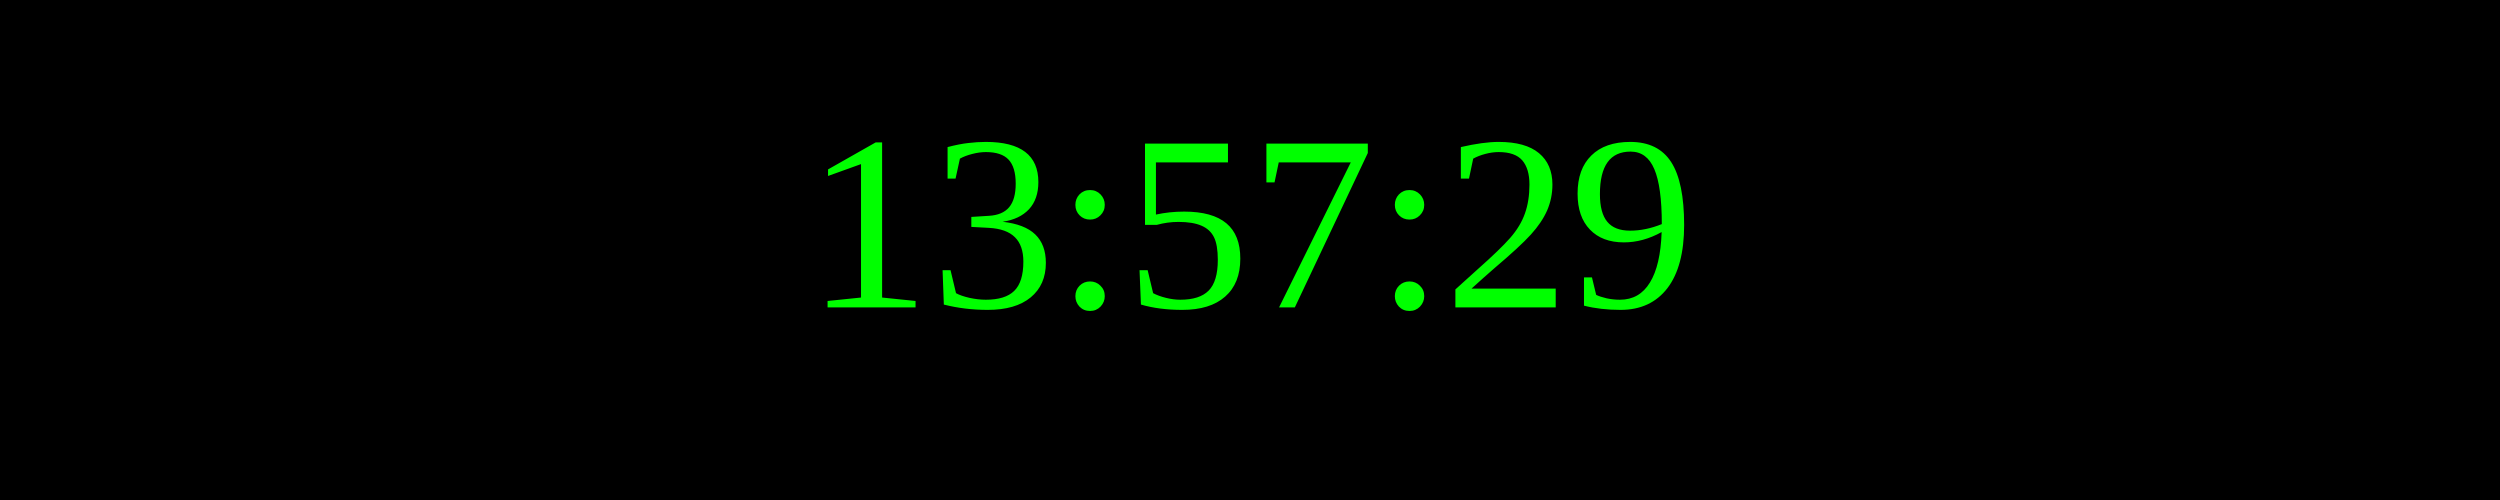
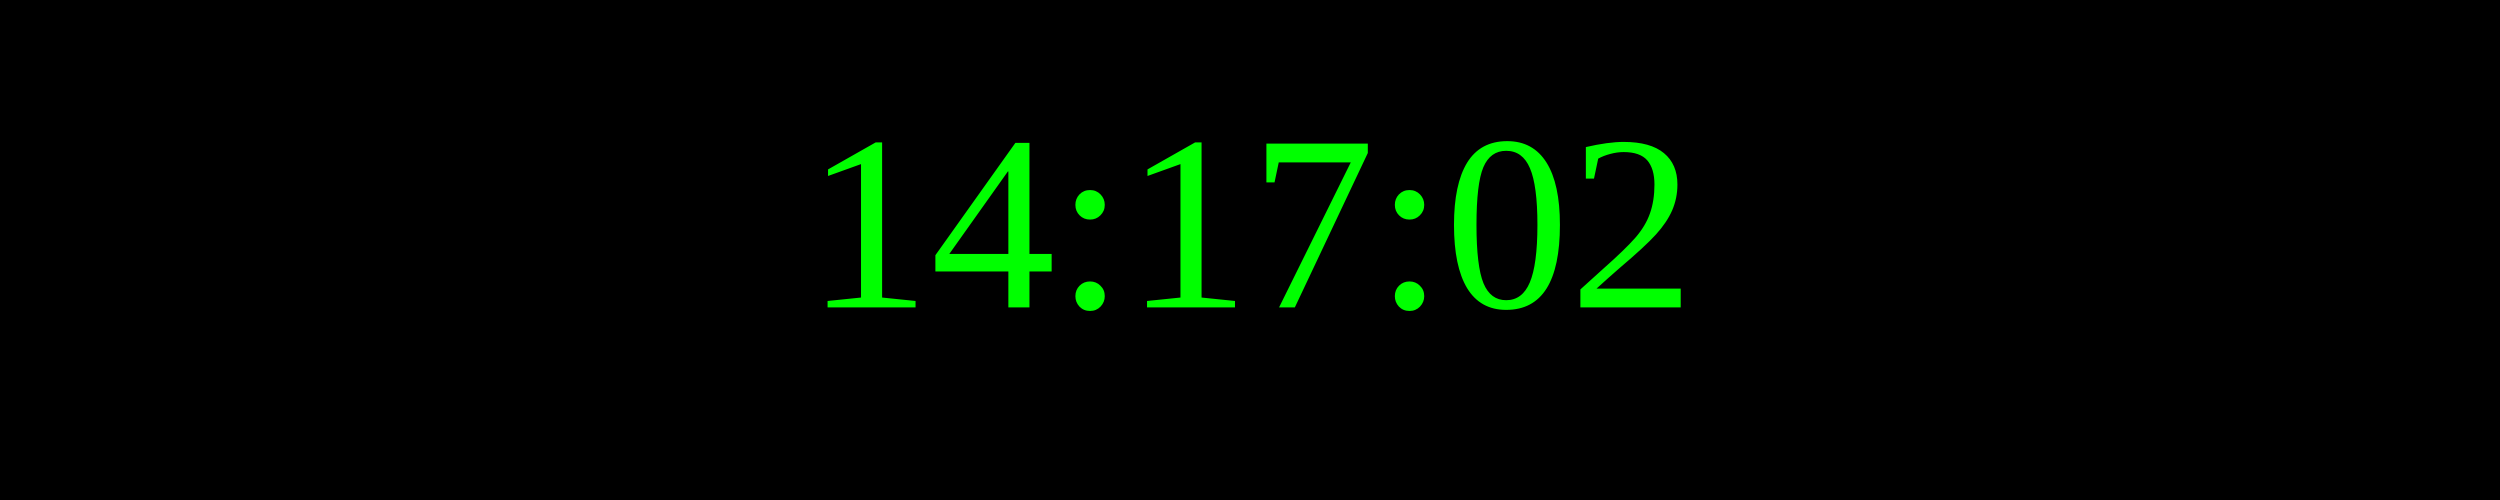
<svg xmlns="http://www.w3.org/2000/svg" width="250" height="50">
  <rect width="100%" height="100%" fill="black" />
  <text x="50%" y="50%" font-size="25" fill="lime" text-anchor="middle" dominant-baseline="middle">
- 13:57:29
+ 14:17:02
</text>
</svg>
